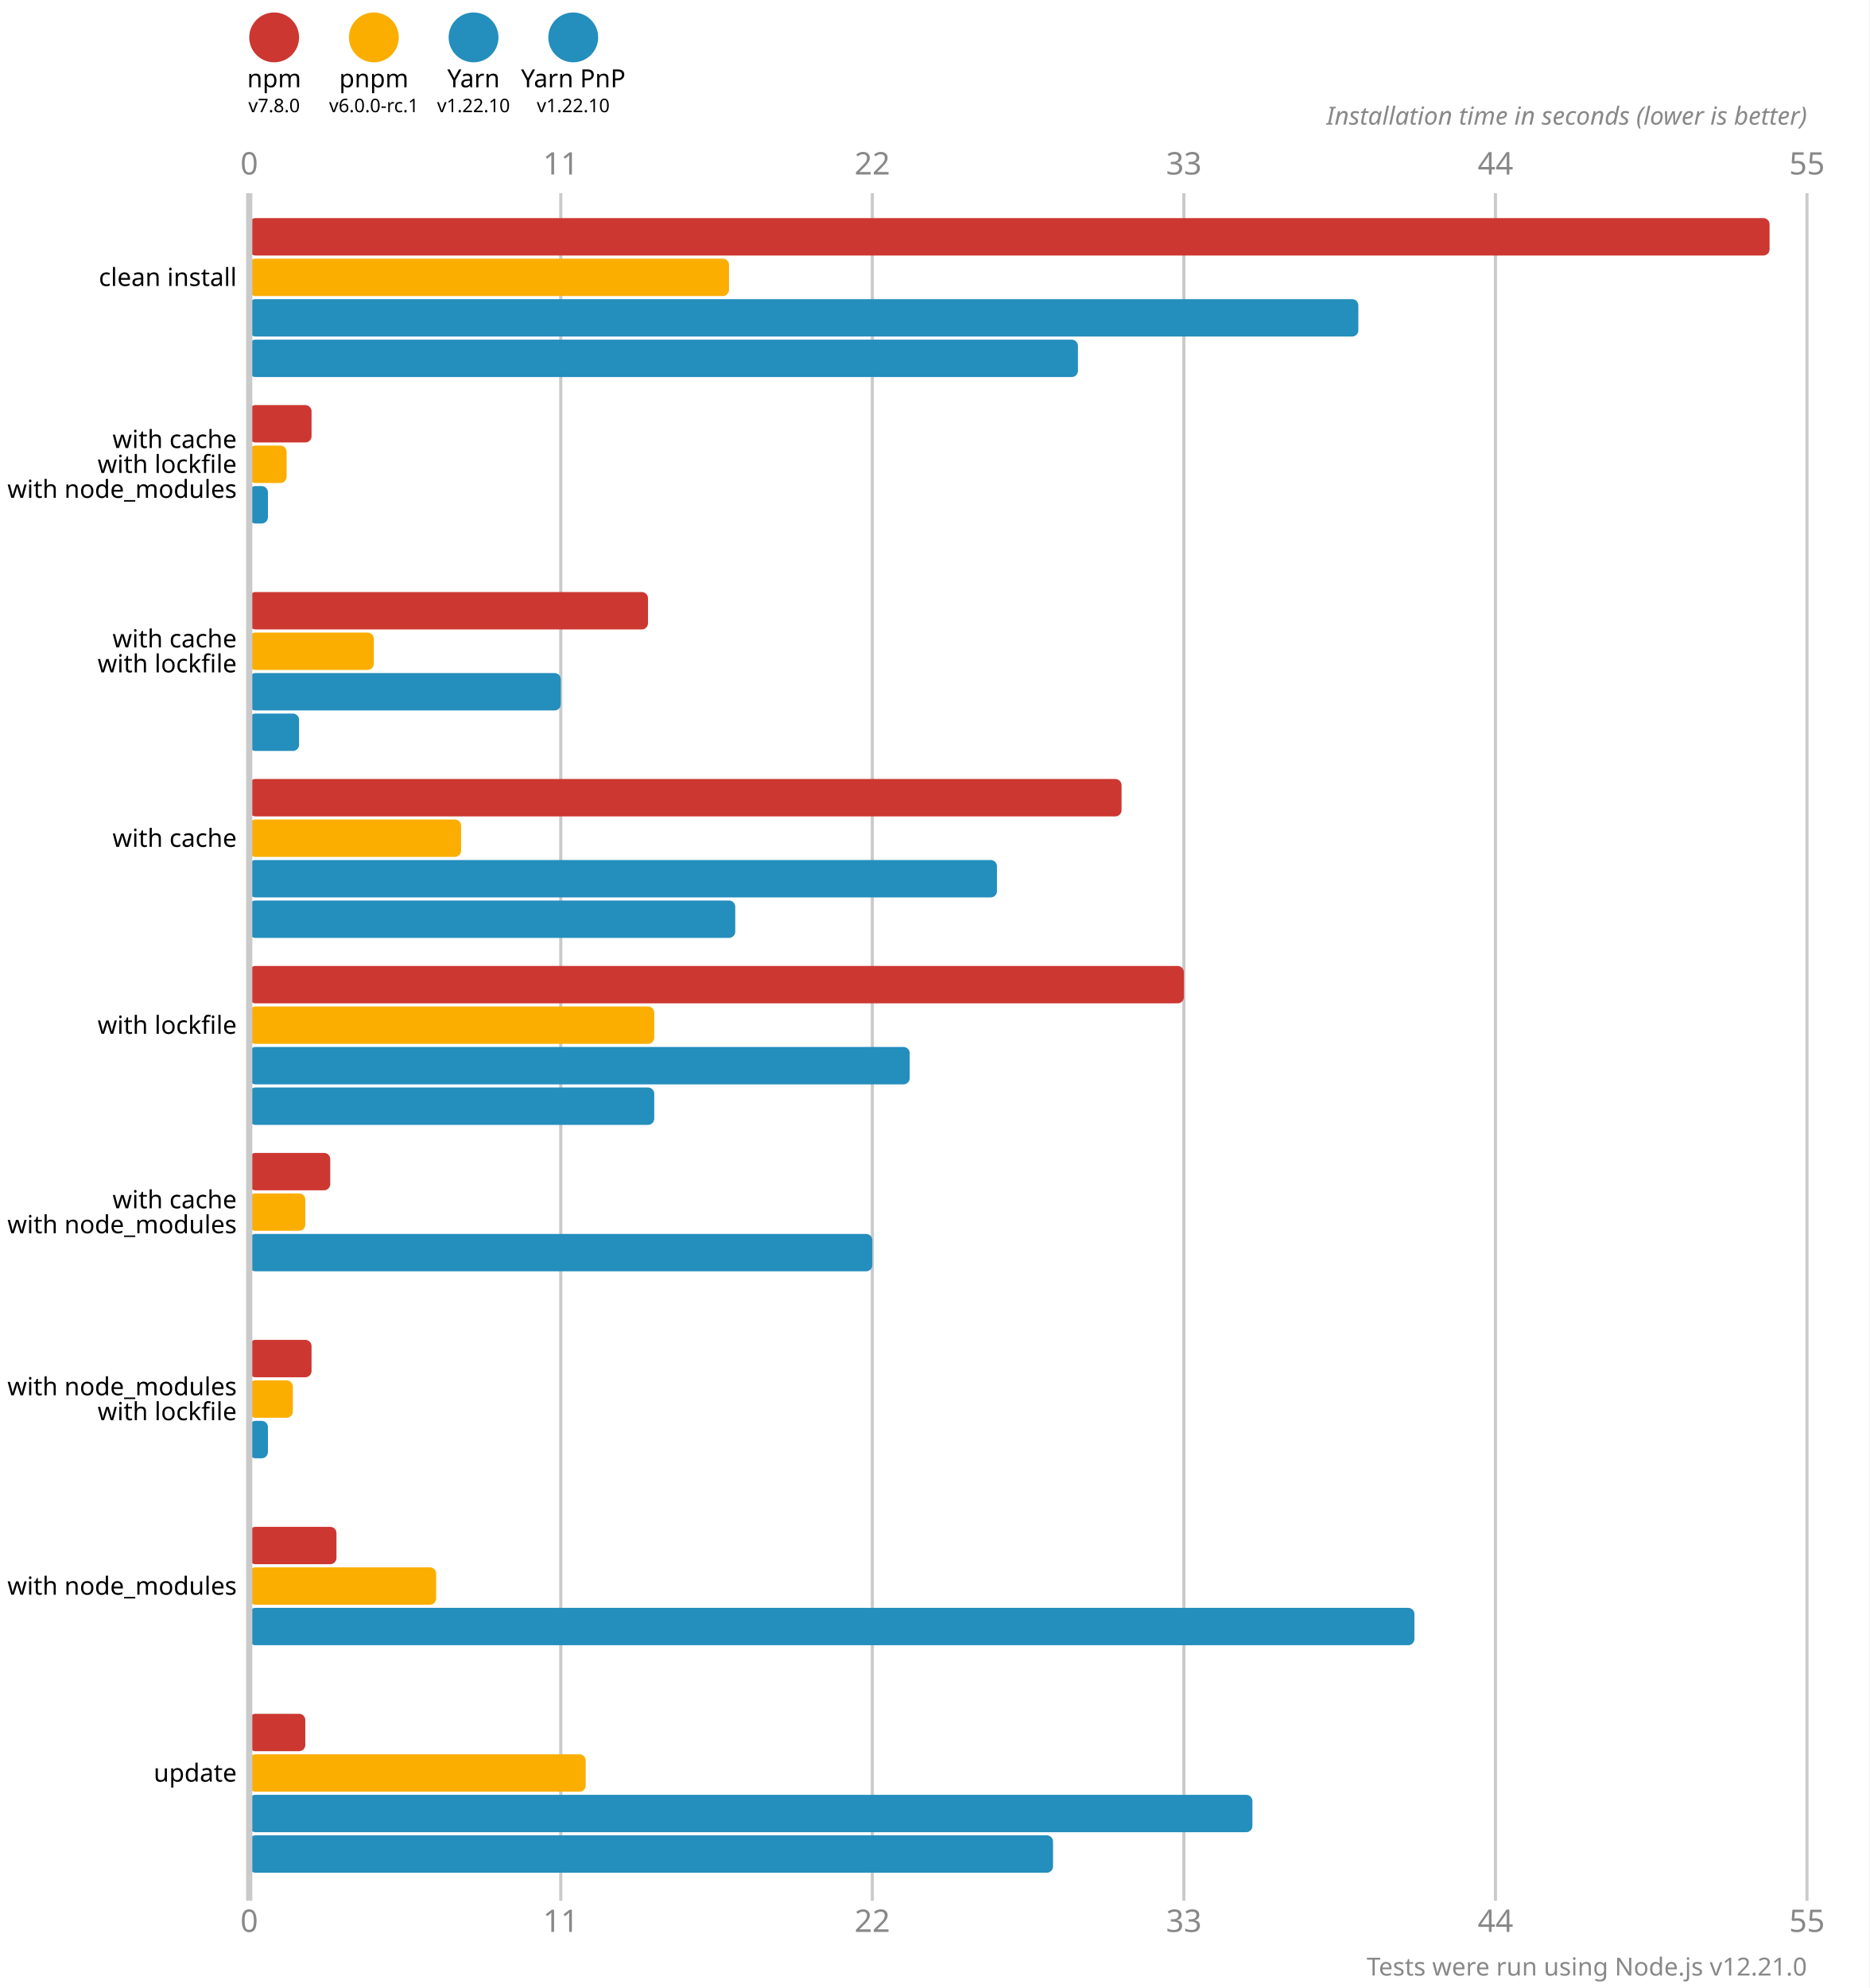
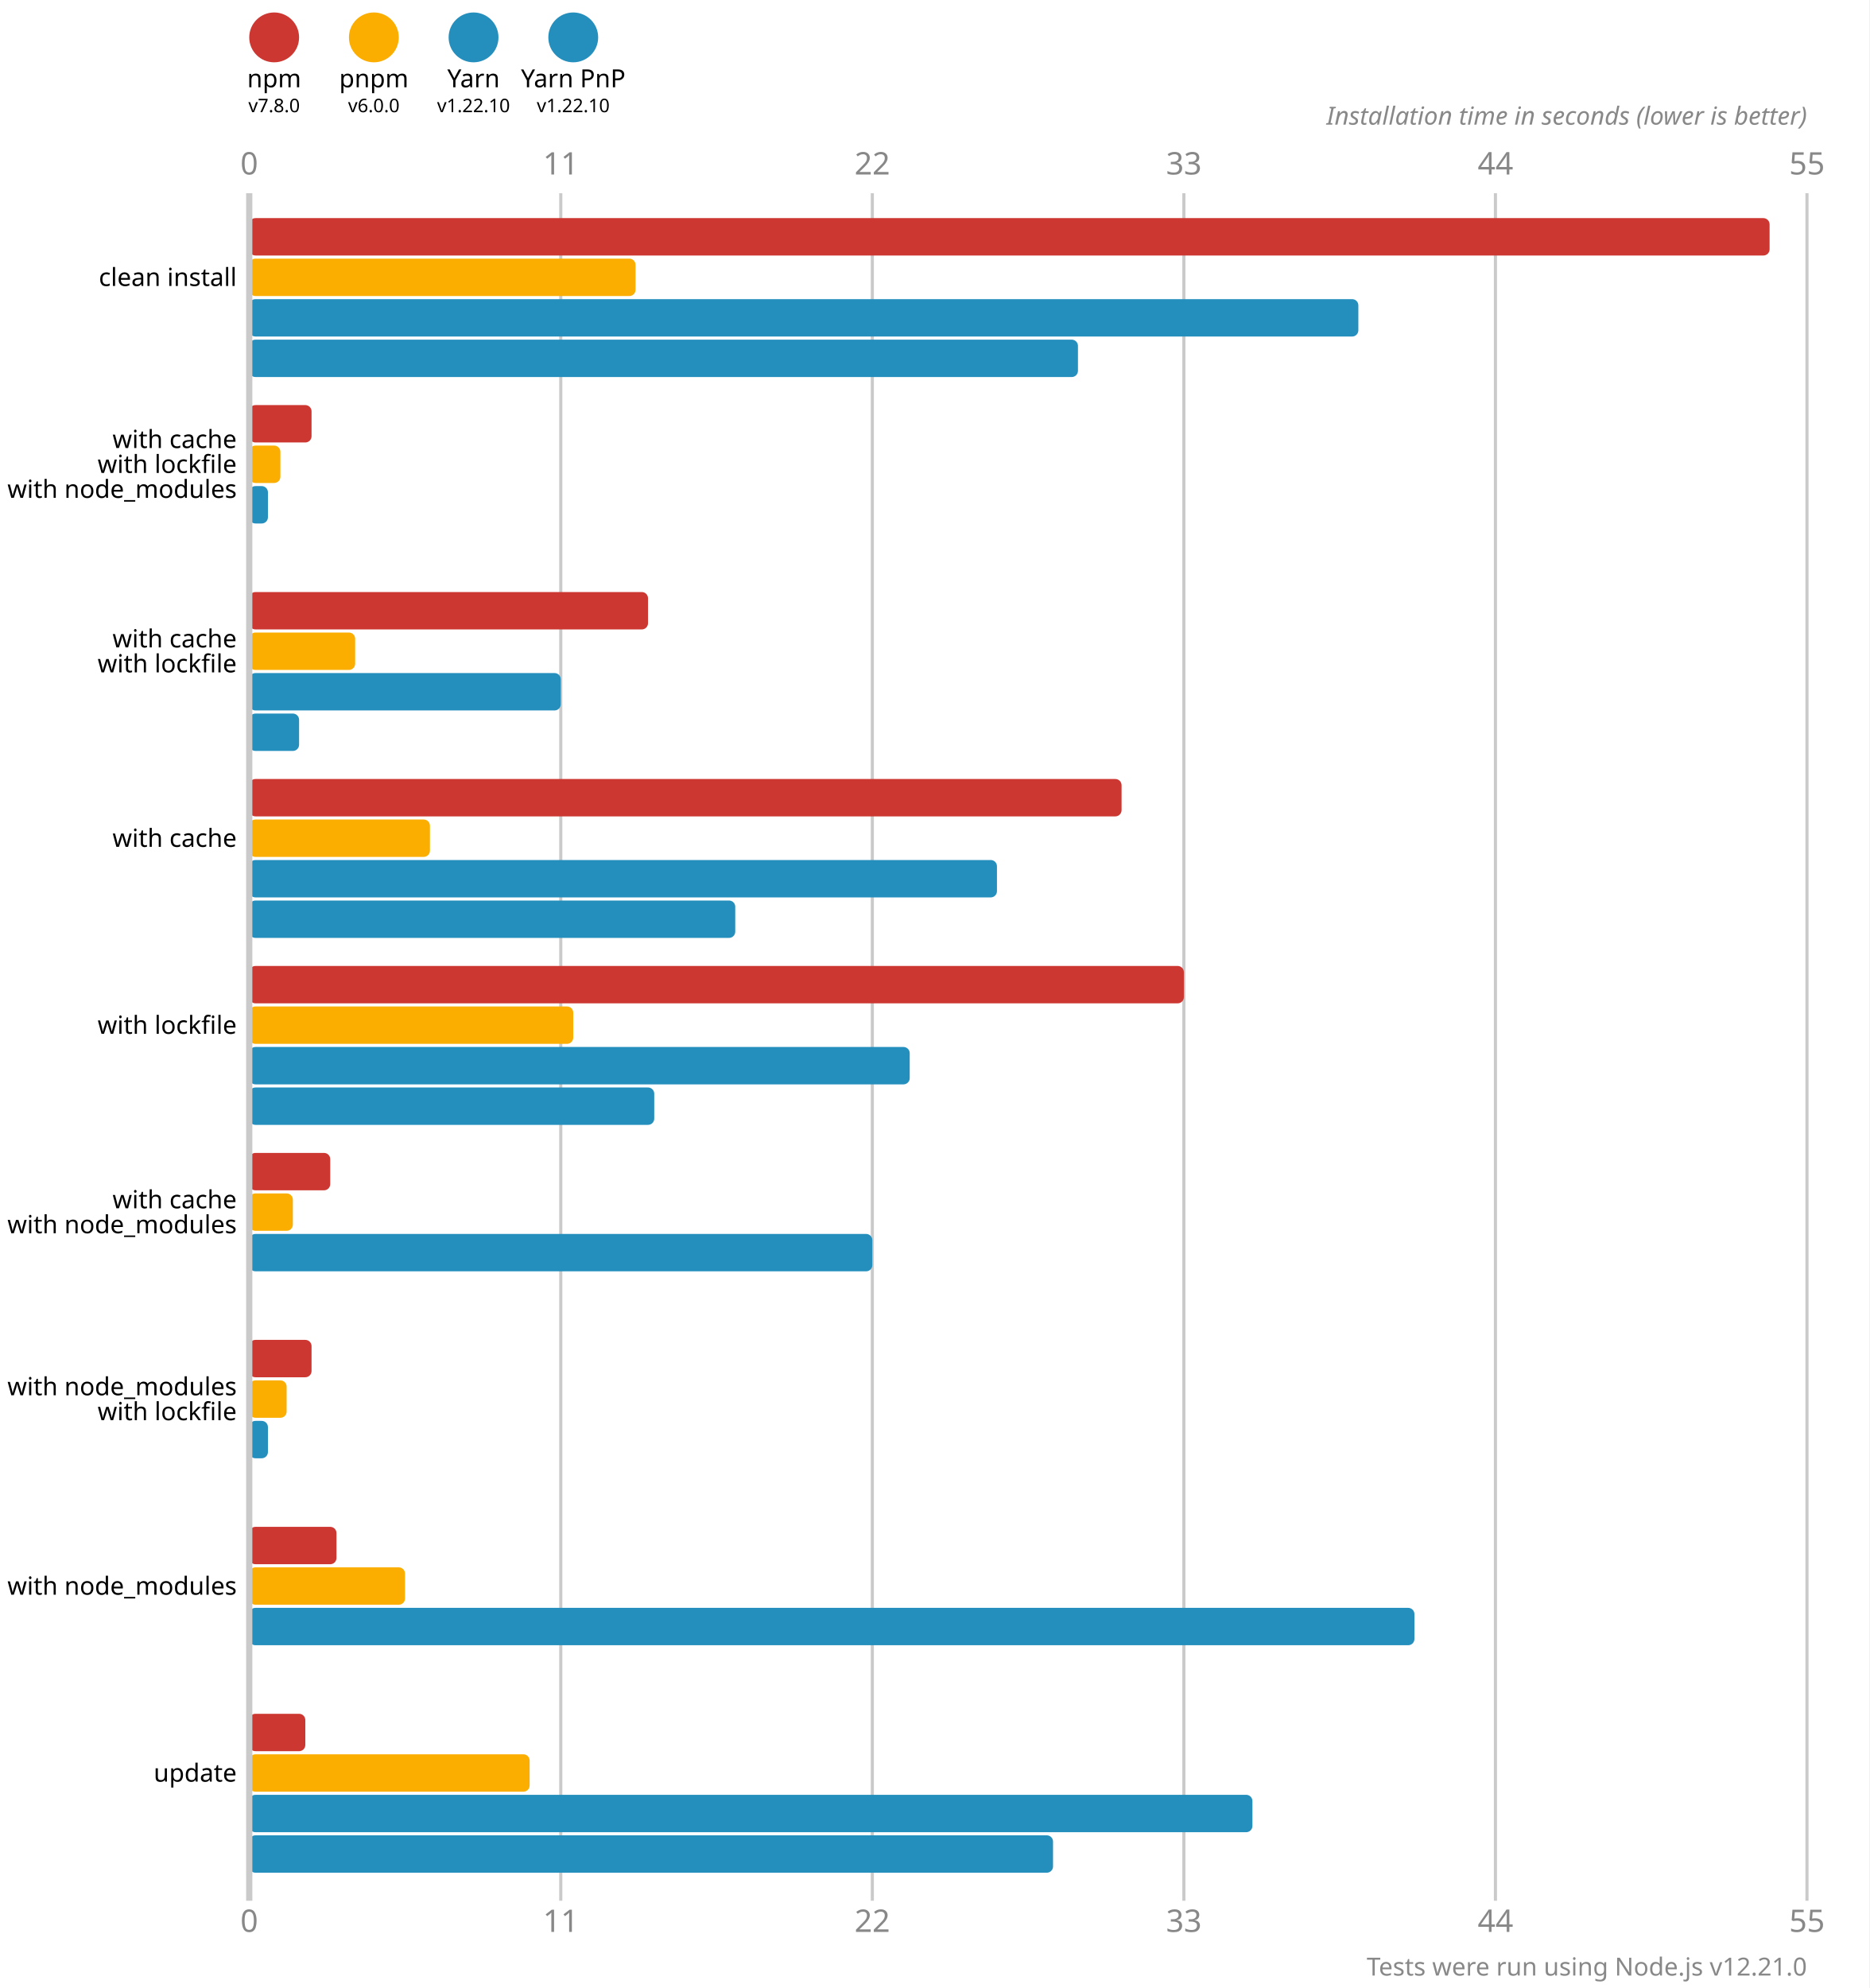
<svg xmlns="http://www.w3.org/2000/svg" version="1.1" viewBox="0 0 300 319">
  <style>
    .font { font-family: sans-serif; }
    .s3 { font-size: 3px; }
    .s4 { font-size: 4px; }
    .s5 { font-size: 5px; }
    .line { stroke: #cacaca; }
    .width { stroke-width: 0.5; }
    .text { fill: #888; }
  </style>
  <rect x="0" y="0" width="300" height="319" fill="#fff" />
  <circle cx="44" cy="6" r="4" fill="#cd3731" />
  <text x="44" y="14" class="font s4" text-anchor="middle">npm</text>
  <text x="44" y="18" class="font s3" text-anchor="middle">v7.8.0</text>
  <circle cx="60" cy="6" r="4" fill="#fbae00" />
  <text x="60" y="14" class="font s4" text-anchor="middle">pnpm</text>
-   <text x="60" y="18" class="font s3" text-anchor="middle">v6.0.0-rc.1</text>
+   <text x="60" y="18" class="font s3" text-anchor="middle">v6.0.0</text>
  <circle cx="76" cy="6" r="4" fill="#248ebd" />
  <text x="76" y="14" class="font s4" text-anchor="middle">Yarn</text>
  <text x="76" y="18" class="font s3" text-anchor="middle">v1.22.10</text>
  <circle cx="92" cy="6" r="4" fill="#248ebd" />
  <text x="92" y="14" class="font s4" text-anchor="middle">Yarn PnP</text>
  <text x="92" y="18" class="font s3" text-anchor="middle">v1.22.10</text>
  <text x="40" y="28" class="font s5 text" text-anchor="middle">0</text>
  <text x="40" y="310" class="font s5 text" text-anchor="middle">0</text>
  <line x1="90" y1="31" x2="90" y2="305" class="line width" />
  <text x="90" y="28" class="font s5 text" text-anchor="middle">11</text>
  <text x="90" y="310" class="font s5 text" text-anchor="middle">11</text>
  <line x1="140" y1="31" x2="140" y2="305" class="line width" />
  <text x="140" y="28" class="font s5 text" text-anchor="middle">22</text>
  <text x="140" y="310" class="font s5 text" text-anchor="middle">22</text>
  <line x1="190" y1="31" x2="190" y2="305" class="line width" />
  <text x="190" y="28" class="font s5 text" text-anchor="middle">33</text>
  <text x="190" y="310" class="font s5 text" text-anchor="middle">33</text>
  <line x1="240" y1="31" x2="240" y2="305" class="line width" />
  <text x="240" y="28" class="font s5 text" text-anchor="middle">44</text>
  <text x="240" y="310" class="font s5 text" text-anchor="middle">44</text>
  <line x1="290" y1="31" x2="290" y2="305" class="line width" />
  <text x="290" y="28" class="font s5 text" text-anchor="middle">55</text>
  <text x="290" y="310" class="font s5 text" text-anchor="middle">55</text>
  <text x="290" y="20" class="font s4 text" font-style="italic" text-anchor="end">Installation time in seconds (lower is better)</text>
  <rect x="40" y="35" width="244" height="6" fill="#cd3731" rx="1" ry="1" />
-   <rect x="40" y="41.5" width="77" height="6" fill="#fbae00" rx="1" ry="1" />
+   <rect x="40" y="41.5" width="62" height="6" fill="#fbae00" rx="1" ry="1" />
  <rect x="40" y="48" width="178" height="6" fill="#248ebd" rx="1" ry="1" />
  <rect x="40" y="54.5" width="133" height="6" fill="#248ebd" rx="1" ry="1" />
  <rect x="40" y="65" width="10" height="6" fill="#cd3731" rx="1" ry="1" />
-   <rect x="40" y="71.5" width="6" height="6" fill="#fbae00" rx="1" ry="1" />
+   <rect x="40" y="71.5" width="5" height="6" fill="#fbae00" rx="1" ry="1" />
  <rect x="40" y="78" width="3" height="6" fill="#248ebd" rx="1" ry="1" />
  <rect x="40" y="84.5" width="0" height="6" fill="#248ebd" rx="1" ry="1" />
  <rect x="40" y="95" width="64" height="6" fill="#cd3731" rx="1" ry="1" />
-   <rect x="40" y="101.5" width="20" height="6" fill="#fbae00" rx="1" ry="1" />
+   <rect x="40" y="101.5" width="17" height="6" fill="#fbae00" rx="1" ry="1" />
  <rect x="40" y="108" width="50" height="6" fill="#248ebd" rx="1" ry="1" />
  <rect x="40" y="114.5" width="8" height="6" fill="#248ebd" rx="1" ry="1" />
  <rect x="40" y="125" width="140" height="6" fill="#cd3731" rx="1" ry="1" />
-   <rect x="40" y="131.5" width="34" height="6" fill="#fbae00" rx="1" ry="1" />
+   <rect x="40" y="131.5" width="29" height="6" fill="#fbae00" rx="1" ry="1" />
  <rect x="40" y="138" width="120" height="6" fill="#248ebd" rx="1" ry="1" />
  <rect x="40" y="144.5" width="78" height="6" fill="#248ebd" rx="1" ry="1" />
  <rect x="40" y="155" width="150" height="6" fill="#cd3731" rx="1" ry="1" />
-   <rect x="40" y="161.5" width="65" height="6" fill="#fbae00" rx="1" ry="1" />
+   <rect x="40" y="161.5" width="52" height="6" fill="#fbae00" rx="1" ry="1" />
  <rect x="40" y="168" width="106" height="6" fill="#248ebd" rx="1" ry="1" />
  <rect x="40" y="174.5" width="65" height="6" fill="#248ebd" rx="1" ry="1" />
  <rect x="40" y="185" width="13" height="6" fill="#cd3731" rx="1" ry="1" />
-   <rect x="40" y="191.5" width="9" height="6" fill="#fbae00" rx="1" ry="1" />
+   <rect x="40" y="191.5" width="7" height="6" fill="#fbae00" rx="1" ry="1" />
  <rect x="40" y="198" width="100" height="6" fill="#248ebd" rx="1" ry="1" />
  <rect x="40" y="204.5" width="0" height="6" fill="#248ebd" rx="1" ry="1" />
  <rect x="40" y="215" width="10" height="6" fill="#cd3731" rx="1" ry="1" />
-   <rect x="40" y="221.5" width="7" height="6" fill="#fbae00" rx="1" ry="1" />
+   <rect x="40" y="221.5" width="6" height="6" fill="#fbae00" rx="1" ry="1" />
  <rect x="40" y="228" width="3" height="6" fill="#248ebd" rx="1" ry="1" />
  <rect x="40" y="234.5" width="0" height="6" fill="#248ebd" rx="1" ry="1" />
  <rect x="40" y="245" width="14" height="6" fill="#cd3731" rx="1" ry="1" />
-   <rect x="40" y="251.5" width="30" height="6" fill="#fbae00" rx="1" ry="1" />
+   <rect x="40" y="251.5" width="25" height="6" fill="#fbae00" rx="1" ry="1" />
  <rect x="40" y="258" width="187" height="6" fill="#248ebd" rx="1" ry="1" />
  <rect x="40" y="264.5" width="0" height="6" fill="#248ebd" rx="1" ry="1" />
  <rect x="40" y="275" width="9" height="6" fill="#cd3731" rx="1" ry="1" />
-   <rect x="40" y="281.5" width="54" height="6" fill="#fbae00" rx="1" ry="1" />
+   <rect x="40" y="281.5" width="45" height="6" fill="#fbae00" rx="1" ry="1" />
  <rect x="40" y="288" width="161" height="6" fill="#248ebd" rx="1" ry="1" />
  <rect x="40" y="294.5" width="129" height="6" fill="#248ebd" rx="1" ry="1" />
  <line x1="40" y1="31" x2="40" y2="305" class="line" />
  <text x="38" y="44.5" class="font s4" dominant-baseline="middle" text-anchor="end">clean install</text>
  <text x="38" y="70.5" class="font s4" dominant-baseline="middle" text-anchor="end">with cache</text>
  <text x="38" y="74.5" class="font s4" dominant-baseline="middle" text-anchor="end">with lockfile</text>
  <text x="38" y="78.5" class="font s4" dominant-baseline="middle" text-anchor="end">with node_modules</text>
  <text x="38" y="102.5" class="font s4" dominant-baseline="middle" text-anchor="end">with cache</text>
  <text x="38" y="106.5" class="font s4" dominant-baseline="middle" text-anchor="end">with lockfile</text>
  <text x="38" y="134.5" class="font s4" dominant-baseline="middle" text-anchor="end">with cache</text>
  <text x="38" y="164.5" class="font s4" dominant-baseline="middle" text-anchor="end">with lockfile</text>
  <text x="38" y="192.5" class="font s4" dominant-baseline="middle" text-anchor="end">with cache</text>
  <text x="38" y="196.5" class="font s4" dominant-baseline="middle" text-anchor="end">with node_modules</text>
  <text x="38" y="222.5" class="font s4" dominant-baseline="middle" text-anchor="end">with node_modules</text>
  <text x="38" y="226.5" class="font s4" dominant-baseline="middle" text-anchor="end">with lockfile</text>
  <text x="38" y="254.5" class="font s4" dominant-baseline="middle" text-anchor="end">with node_modules</text>
  <text x="38" y="284.5" class="font s4" dominant-baseline="middle" text-anchor="end">update</text>
  <text x="290" y="317" class="font s4 text" text-anchor="end">Tests were run using Node.js v12.21.0</text>
</svg>
